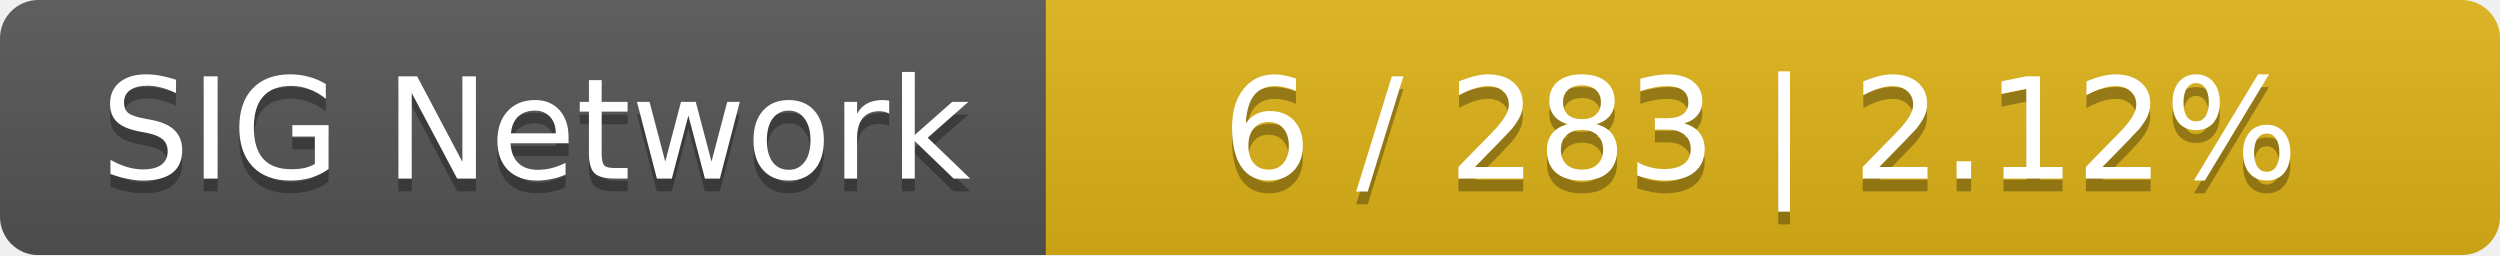
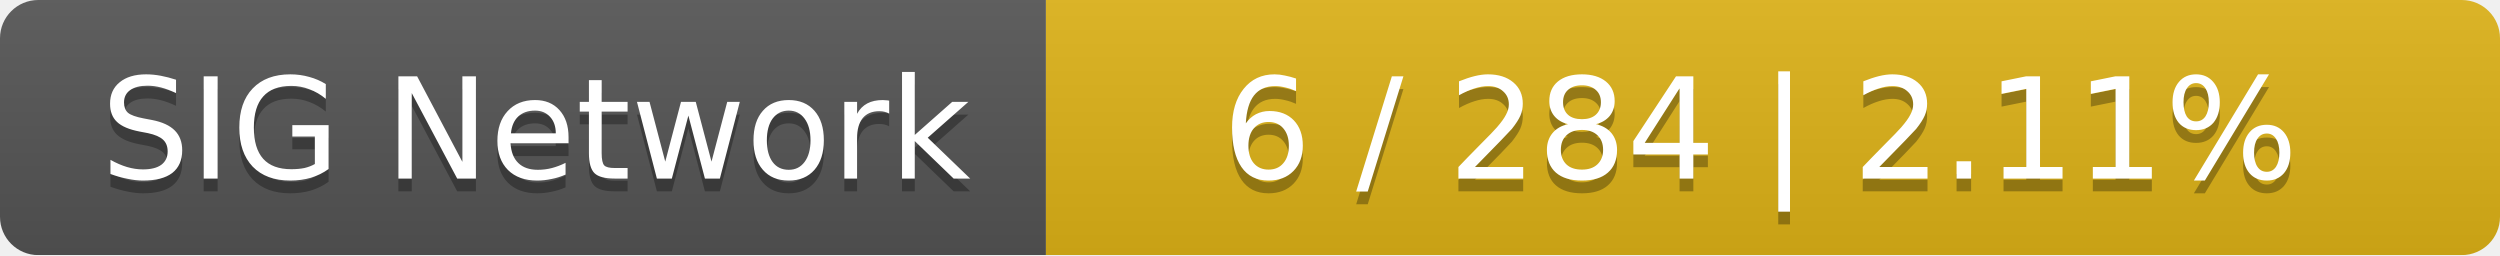
<svg xmlns="http://www.w3.org/2000/svg" width="196" height="20">
  <linearGradient id="smooth" x2="0" y2="100%">
    <stop offset="0" stop-color="#bbb" stop-opacity=".1" />
    <stop offset="1" stop-opacity=".1" />
  </linearGradient>
  <mask id="round">
    <rect width="196" height="20" rx="3" fill="#fff" />
  </mask>
  <g mask="url(#round)">
    <rect width="82" height="20" fill="#555" />
    <rect x="82" width="114" height="20" fill="#dfb317" />
    <rect width="196" height="20" fill="url(#smooth)" />
  </g>
  <g fill="#fff" text-anchor="middle" font-family="DejaVu Sans,Verdana,Geneva,sans-serif" font-size="11">
    <text x="42" y="15" fill="#010101" fill-opacity=".3">SIG Network</text>
    <text x="42" y="14">SIG Network</text>
-     <text x="138" y="15" fill="#010101" fill-opacity=".3">6 / 283    |    2.12%</text>
-     <text x="138" y="14">6 / 283    |    2.12%</text>
+     <text x="138" y="15" fill="#010101" fill-opacity=".3">6 / 284    |    2.11%</text>
+     <text x="138" y="14">6 / 284    |    2.11%</text>
  </g>
</svg>
